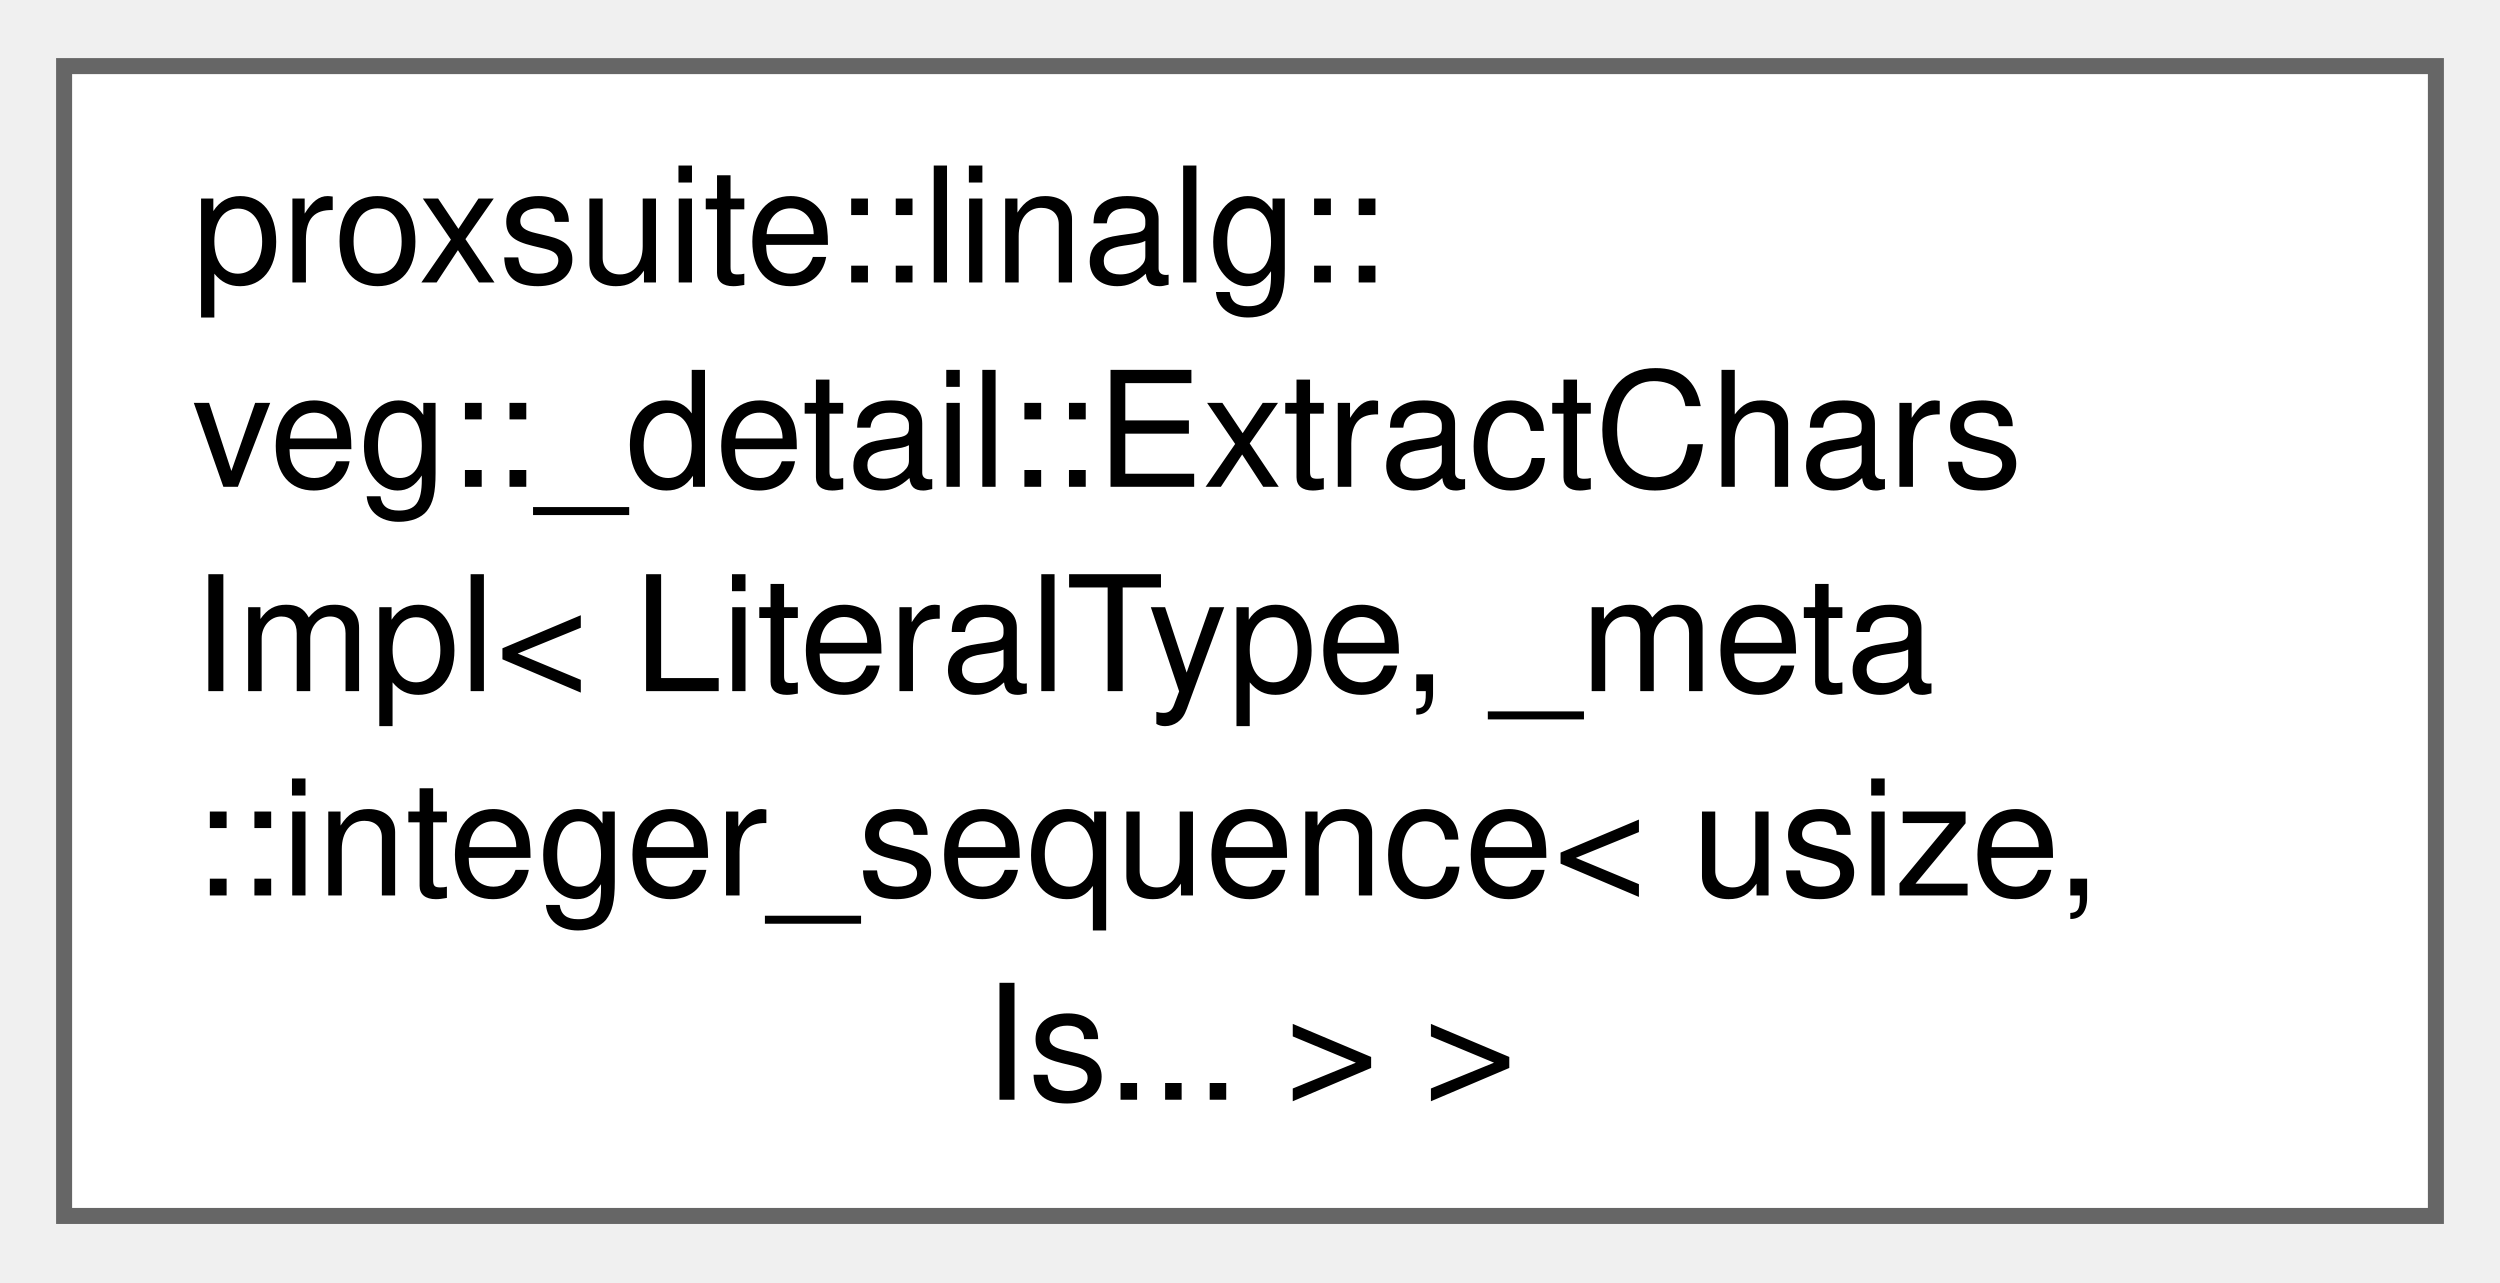
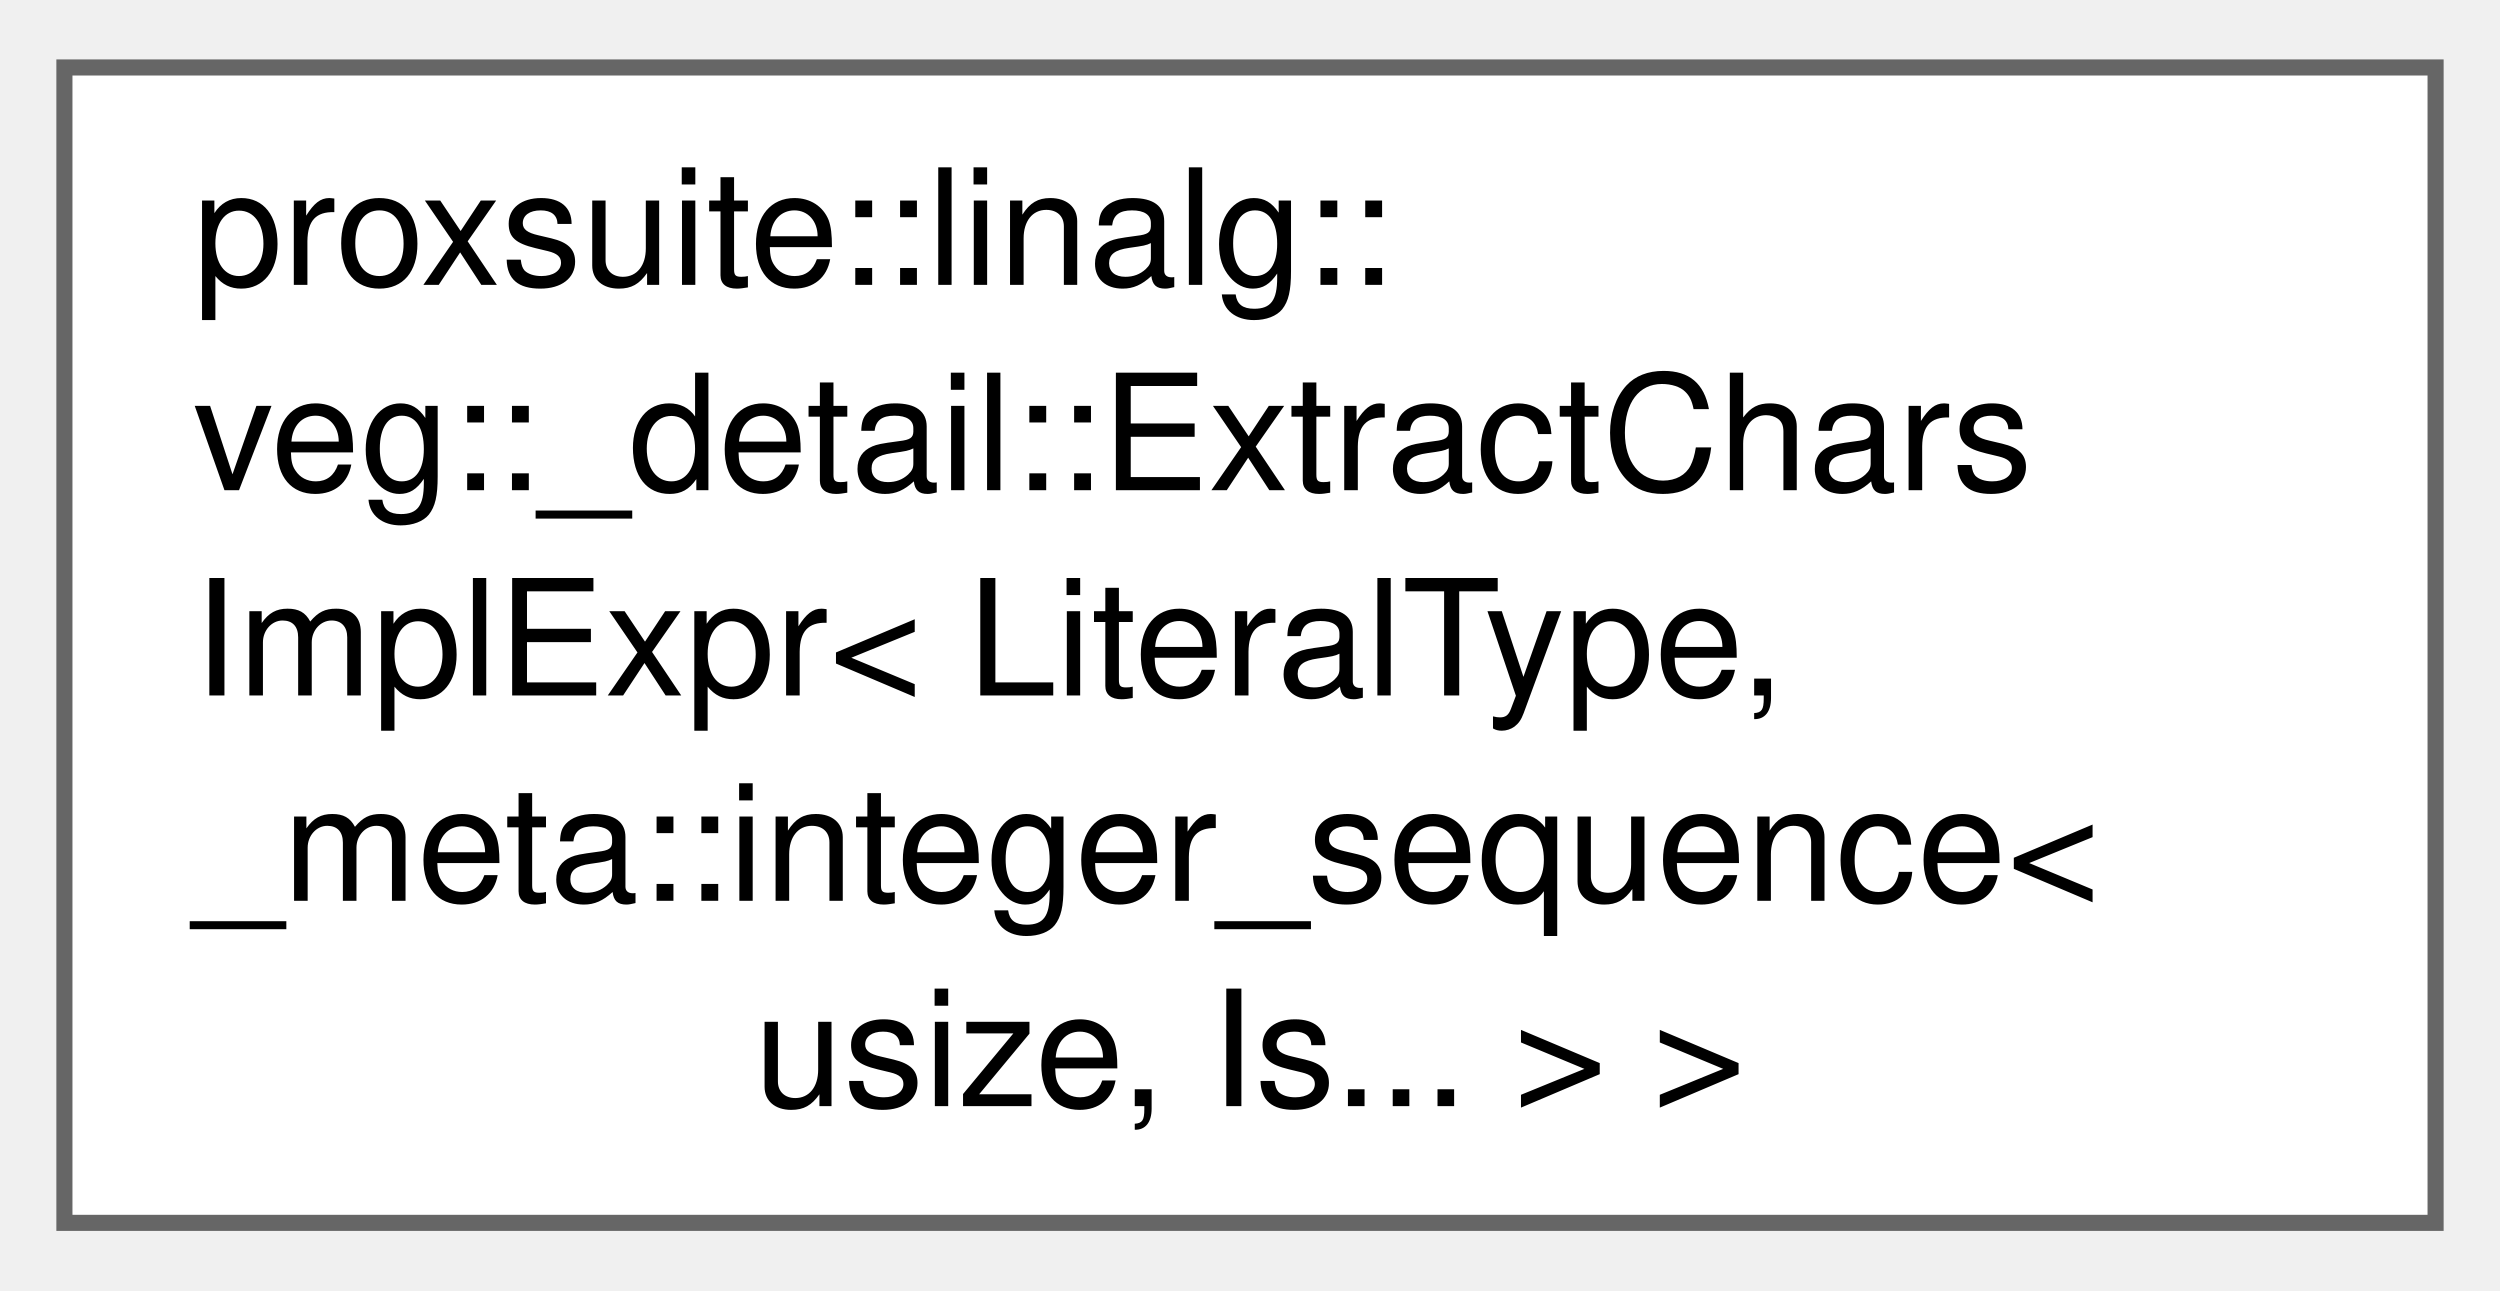
- <svg xmlns="http://www.w3.org/2000/svg" xmlns:xlink="http://www.w3.org/1999/xlink" width="156pt" height="80pt" viewBox="0.00 0.00 156.00 79.75">
+ <svg xmlns="http://www.w3.org/2000/svg" xmlns:xlink="http://www.w3.org/1999/xlink" width="155pt" height="80pt" viewBox="0.00 0.00 155.25 79.75">
  <g id="graph0" class="graph" transform="scale(1 1) rotate(0) translate(4 75.75)">
    <g id="Node000000" class="node">
      <g id="a_Node000000">
-         <a xlink:href="structproxsuite_1_1linalg_1_1veg_1_1__detail_1_1ExtractCharsImpl_3_01LiteralType_00_01__meta_1_1d476412a21163f03e8522a1305f534b2.html" target="_top" xlink:title=" ">
-           <polygon fill="white" stroke="#666666" points="148,-71.75 0,-71.75 0,0 148,0 148,-71.75" />
+         <a xlink:href="structproxsuite_1_1linalg_1_1veg_1_1__detail_1_1ExtractCharsImplExpr_3_01LiteralType_00_01__meta88b7e11331c99a9eada1b5b649dfc6f2.html" target="_top" xlink:title=" ">
+           <polygon fill="white" stroke="#666666" points="147.25,-71.75 0,-71.75 0,0 147.25,0 147.25,-71.75" />
          <text text-anchor="start" x="8" y="-58.25" font-family="Helvetica,sans-Serif" font-size="10.00">proxsuite::linalg::</text>
          <text text-anchor="start" x="8" y="-45.5" font-family="Helvetica,sans-Serif" font-size="10.00">veg::_detail::ExtractChars</text>
-           <text text-anchor="start" x="8" y="-32.75" font-family="Helvetica,sans-Serif" font-size="10.00">Impl&lt; LiteralType, _meta</text>
-           <text text-anchor="start" x="8" y="-20" font-family="Helvetica,sans-Serif" font-size="10.00">::integer_sequence&lt; usize,</text>
-           <text text-anchor="middle" x="74" y="-7.25" font-family="Helvetica,sans-Serif" font-size="10.00"> Is... &gt; &gt;</text>
+           <text text-anchor="start" x="8" y="-32.75" font-family="Helvetica,sans-Serif" font-size="10.00">ImplExpr&lt; LiteralType, </text>
+           <text text-anchor="start" x="8" y="-20" font-family="Helvetica,sans-Serif" font-size="10.00">_meta::integer_sequence&lt;</text>
+           <text text-anchor="middle" x="73.62" y="-7.25" font-family="Helvetica,sans-Serif" font-size="10.00"> usize, Is... &gt; &gt;</text>
        </a>
      </g>
    </g>
  </g>
</svg>
